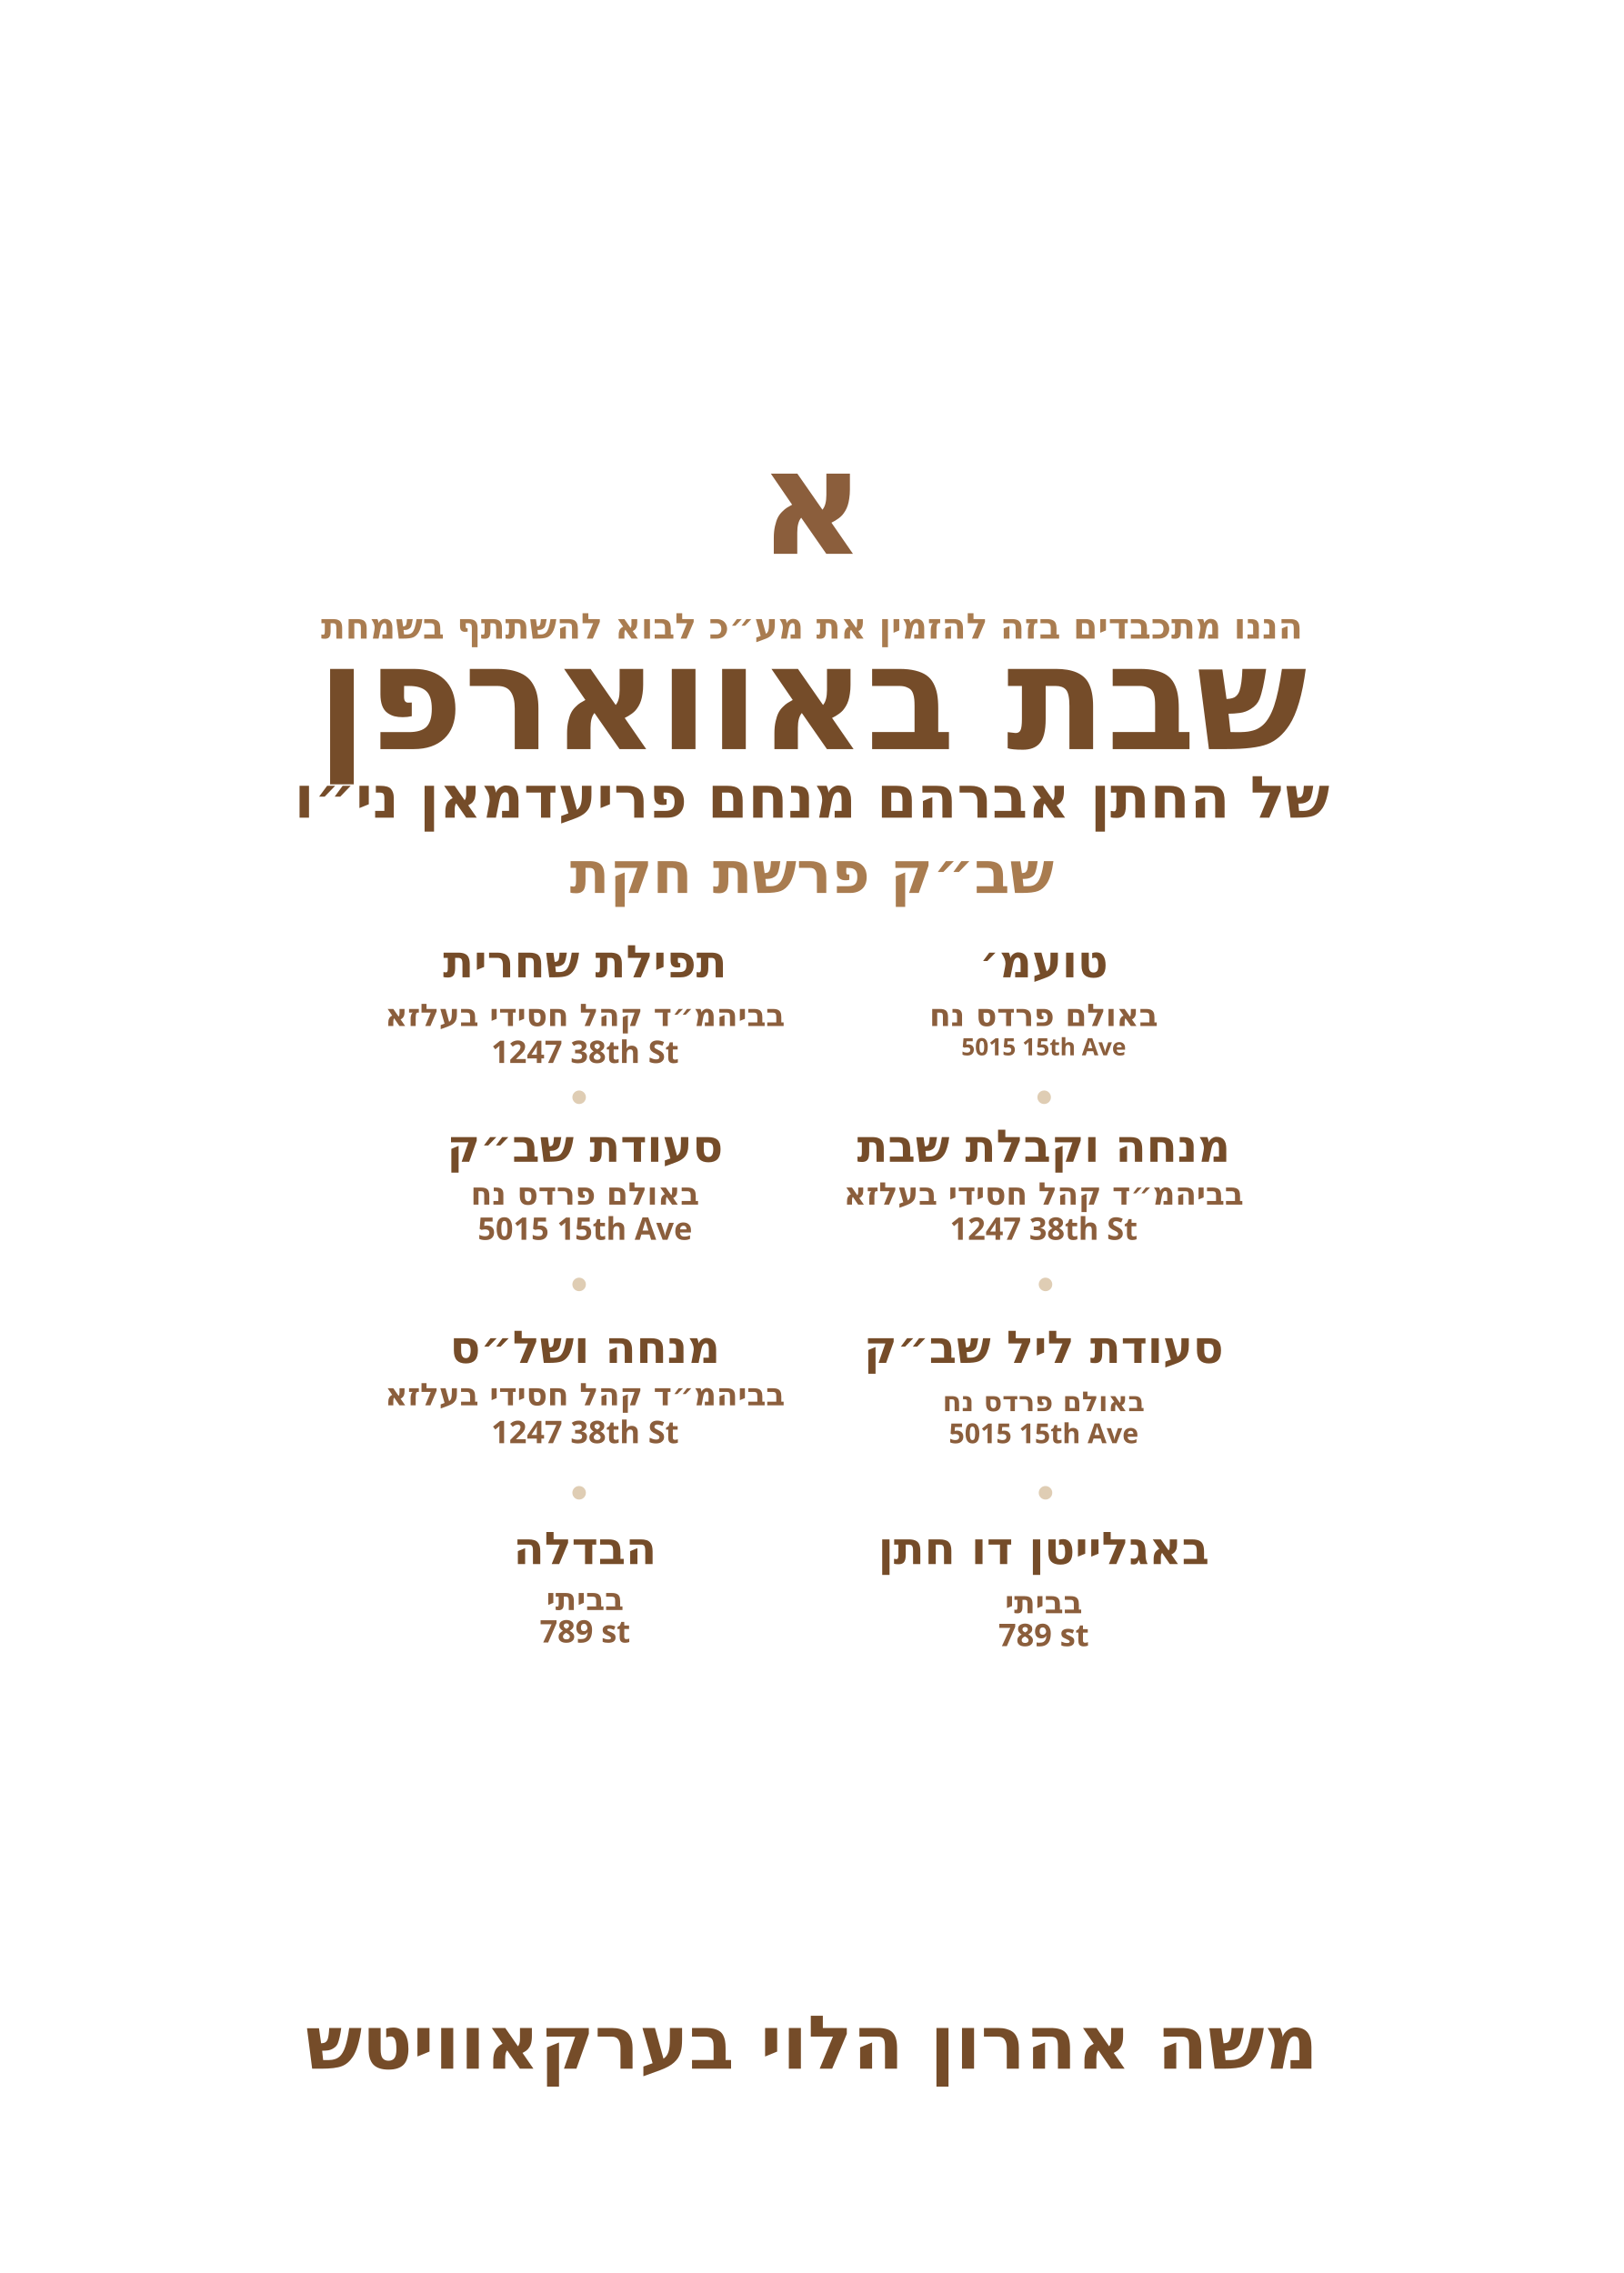
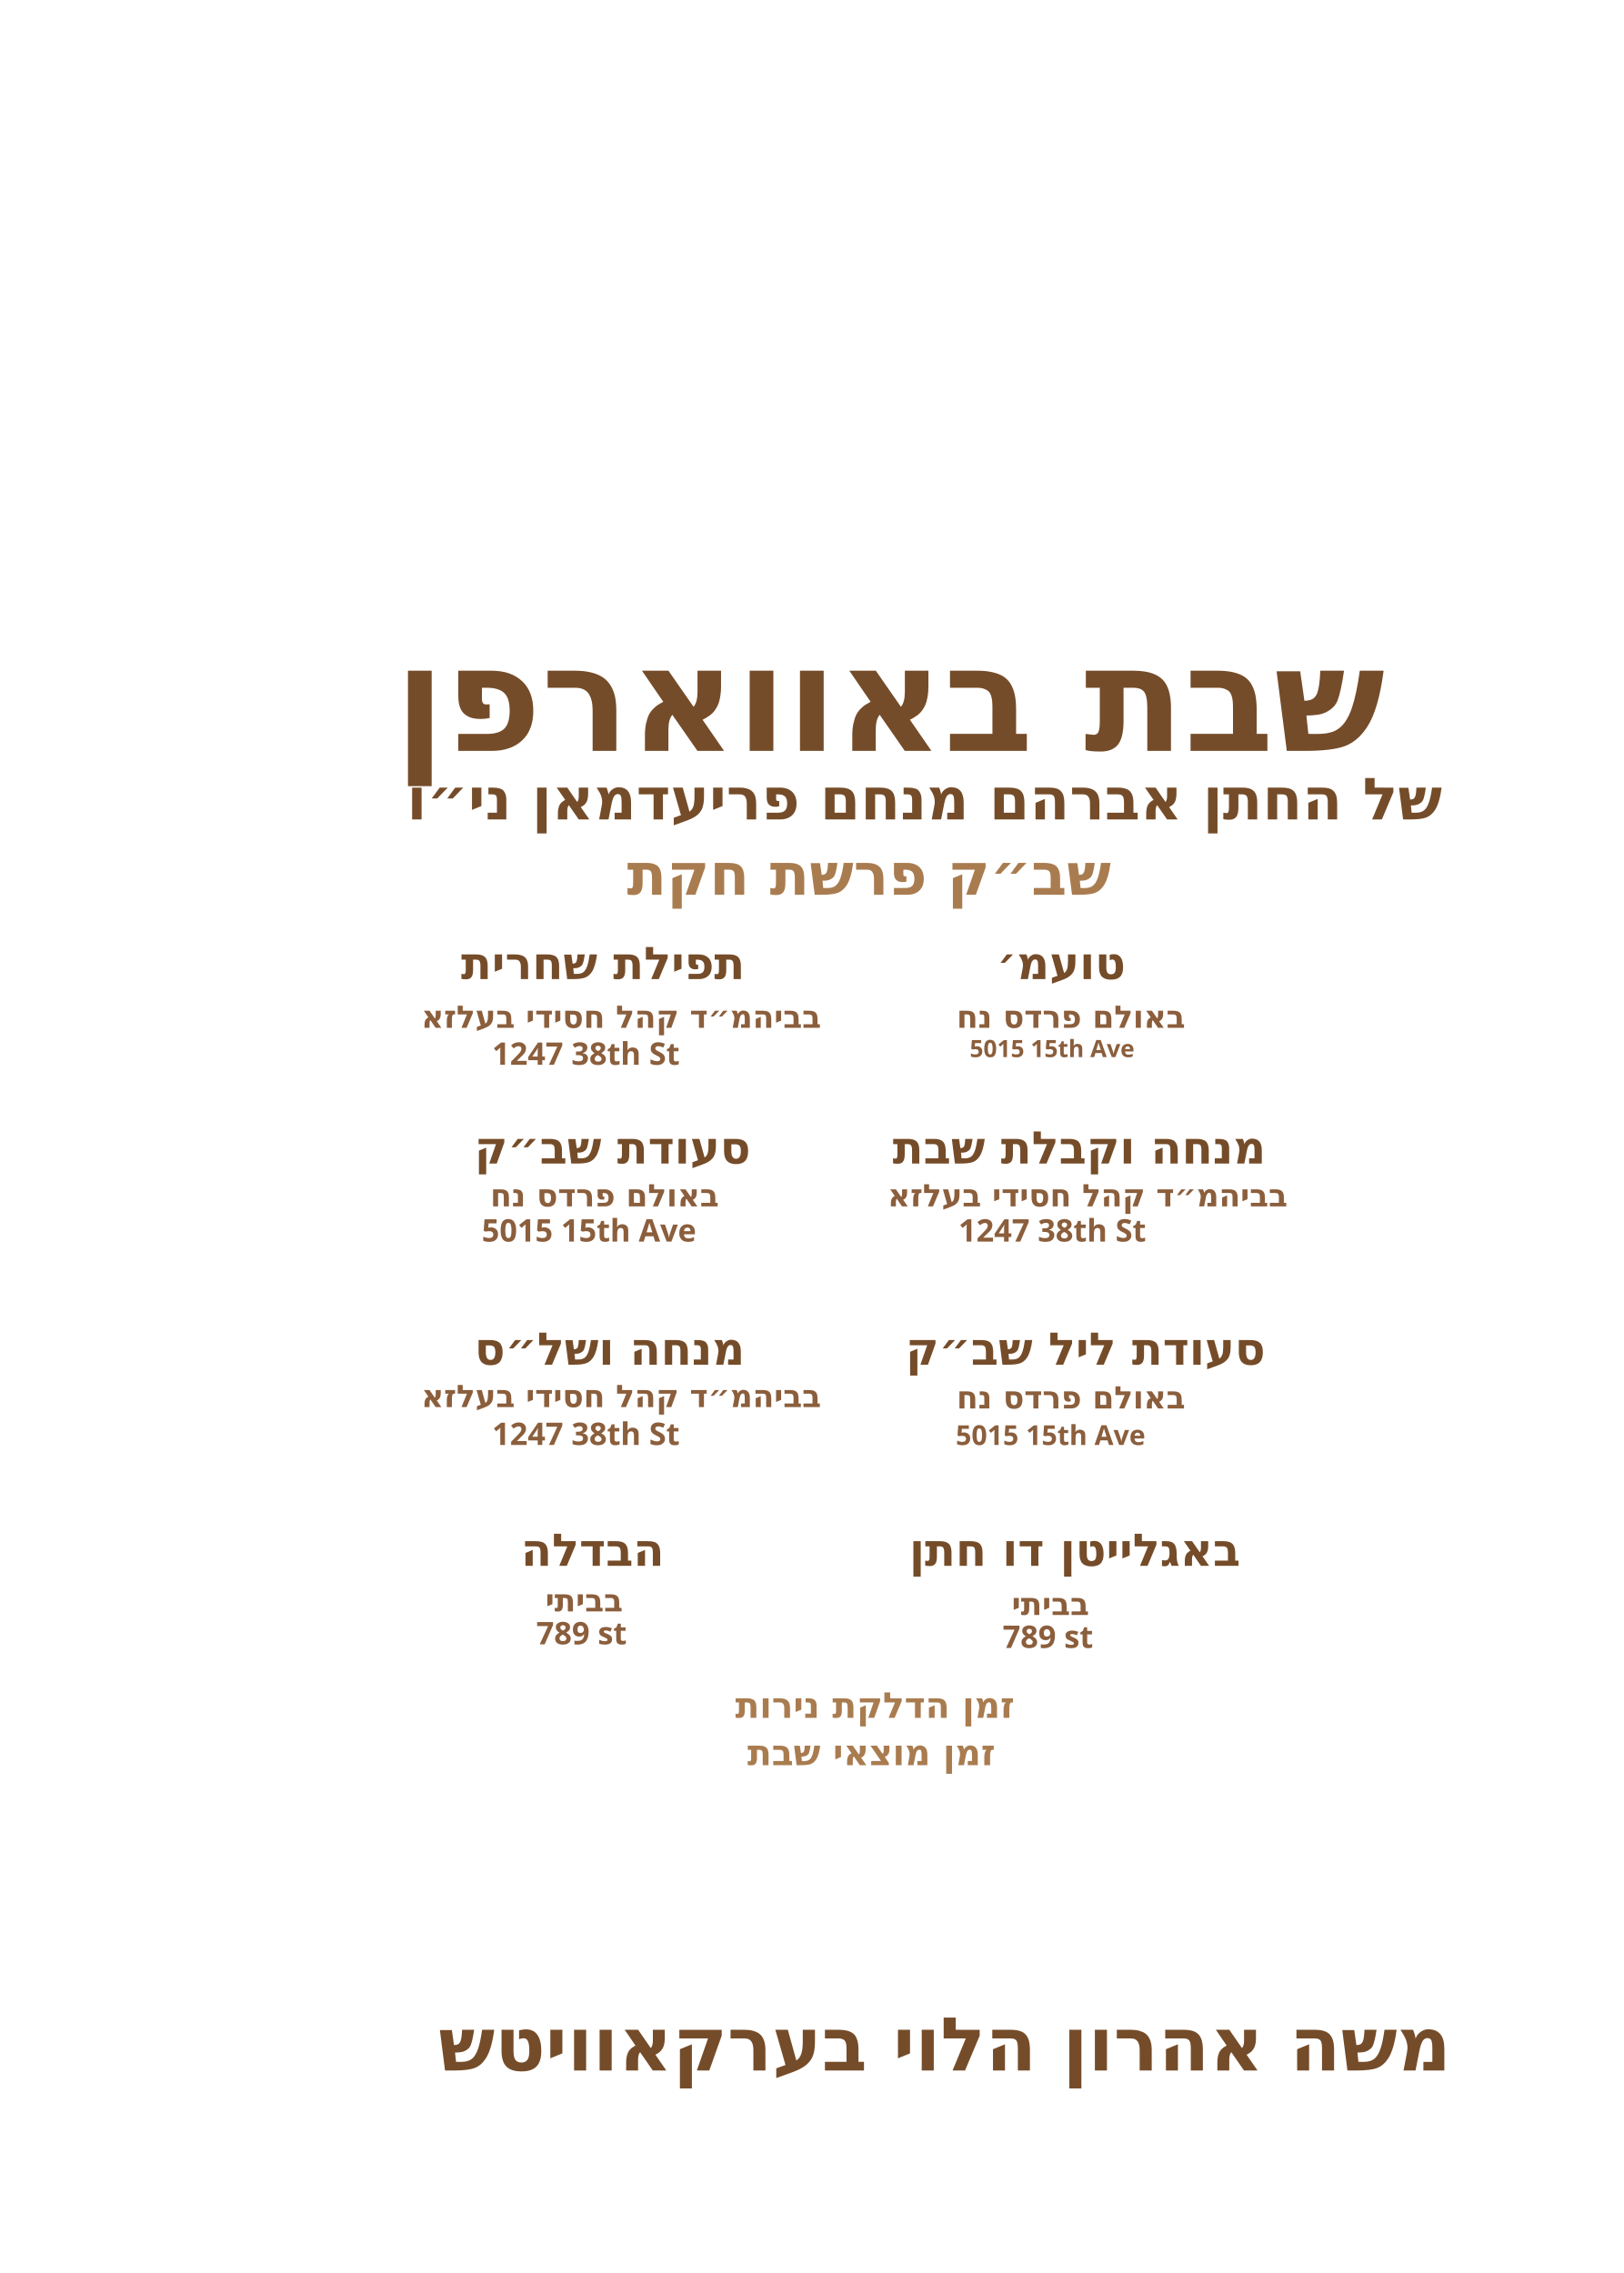
<svg xmlns="http://www.w3.org/2000/svg" id="Layer_1" data-name="Layer 1" viewBox="0 0 360 504">
-   <circle cx="128.4" cy="243.3" r="1.5" fill="#bf9b69" opacity=".5" />
-   <circle cx="231.5" cy="243.3" r="1.5" fill="#bf9b69" opacity=".5" />
-   <circle cx="128.4" cy="284.8" r="1.5" fill="#bf9b69" opacity=".5" />
-   <circle cx="231.8" cy="284.8" r="1.5" fill="#bf9b69" opacity=".5" />
-   <circle cx="128.4" cy="331" r="1.5" fill="#bf9b69" opacity=".5" />
-   <circle cx="231.8" cy="331" r="1.5" fill="#bf9b69" opacity=".5" />
-   <g id="letter*">
-     <text transform="translate(180 122.8)" fill="#8b5e3c" font-family="Frank Ruhl Libre" font-weight="900" font-size="32.5" text-anchor="middle">
-       <tspan x="0" y="0">א</tspan>
+   <g id="host_name*">
+     <text transform="translate(97.2 459.1)" fill="#754c29" font-family="Frank Ruhl Libre" font-weight="900" font-size="16.5">
+       <tspan x="0" y="0">משה אהרון הלוי בערקאוויטש</tspan>
    </text>
  </g>
-   <g id="static_1">
-     <text transform="translate(180 141.6)" fill="#a97c50" font-family="Frank Ruhl Libre" font-weight="900" font-size="7.9" text-anchor="middle">
-       <tspan x="0" y="0">הננו מתכבדים בזה להזמין את מע״כ לבוא להשתתף בשמחת</tspan>
+   <g id="motzei*">
+     <text transform="translate(165.7 391.4)" fill="#a97c50" font-family="Frank Ruhl Libre" font-weight="900" font-size="7.9">
+       <tspan x="0" y="0">זמן מוצאי שבת </tspan>
    </text>
  </g>
-   <g id="static_2">
-     <text transform="translate(180 166.1)" fill="#754c29" font-family="Frank Ruhl Libre" font-weight="900" font-size="32.5" text-anchor="middle">
-       <tspan x="0" y="0">שבת באווארפן</tspan>
+   <g id="hadlakat*">
+     <text transform="translate(163 380.9)" fill="#a97c50" font-family="Frank Ruhl Libre" font-weight="900" font-size="7.9">
+       <tspan x="0" y="0">זמן הדלקת נירות </tspan>
    </text>
  </g>
-   <g id="name_of_chusen*">
-     <text transform="translate(180 181.3)" fill="#754c29" font-family="Frank Ruhl Libre" font-weight="900" font-size="12.9" text-anchor="middle">
+   <g id="havdala_address*">
+     <text transform="translate(118.9 364.6)" fill="#8b5e3c" font-family="Frank Ruhl Libre" font-weight="900" font-size="6.9">
+       <tspan x="0" y="0">789 st</tspan>
+     </text>
+   </g>
+   <g id="havdala_location*">
+     <text transform="translate(120.9 357.3)" fill="#8b5e3c" font-family="Frank Ruhl Libre" font-weight="900" font-size="6.9">
+       <tspan x="0" y="0">בביתי</tspan>
+     </text>
+   </g>
+   <g id="havdala*">
+     <text transform="translate(115.5 347.2)" fill="#754c29" font-family="Frank Ruhl Libre" font-weight="900" font-size="10">
+       <tspan x="0" y="0">הבדלה</tspan>
+     </text>
+   </g>
+   <g id="shaleshseudos_address*">
+     <text transform="translate(109.1 320.4)" fill="#8b5e3c" font-family="Frank Ruhl Libre" font-weight="900" font-size="6.9">
+       <tspan x="0" y="0">1247 38th St</tspan>
+     </text>
+   </g>
+   <g id="shaleshseudos_location*">
+     <text transform="translate(93.4 312)" fill="#8b5e3c" font-family="Frank Ruhl Libre" font-weight="900" font-size="6.9">
+       <tspan x="0" y="0">בביהמ״ד קהל חסידי בעלזא</tspan>
+     </text>
+   </g>
+   <g id="shaleshseudos*">
+     <text transform="translate(105.2 302.6)" fill="#754c29" font-family="Frank Ruhl Libre" font-weight="900" font-size="10">
+       <tspan x="0" y="0">מנחה ושל״ס</tspan>
+     </text>
+   </g>
+   <g id="morning_meal_address*">
+     <text transform="translate(106.8 275.3)" fill="#8b5e3c" font-family="Frank Ruhl Libre" font-weight="900" font-size="6.9">
+       <tspan x="0" y="0">5015 15th Ave</tspan>
+     </text>
+   </g>
+   <g id="morning_meal_location*">
+     <text transform="translate(108.7 267.5)" fill="#8b5e3c" font-family="Frank Ruhl Libre" font-weight="900" font-size="6.9">
+       <tspan x="0" y="0">באולם פרדס נח</tspan>
+     </text>
+   </g>
+   <g id="morning_meal*">
+     <text transform="translate(105.2 258)" fill="#754c29" font-family="Frank Ruhl Libre" font-weight="900" font-size="10">
+       <tspan x="0" y="0">סעודת שב״ק</tspan>
+     </text>
+   </g>
+   <g id="shachrit_address*">
+     <text transform="translate(109.1 236.1)" fill="#8b5e3c" font-family="Frank Ruhl Libre" font-weight="900" font-size="6.9">
+       <tspan x="0" y="0">1247 38th St</tspan>
+     </text>
+   </g>
+   <g id="shachrit_location*">
+     <text transform="translate(93.4 227.9)" fill="#8b5e3c" font-family="Frank Ruhl Libre" font-weight="900" font-size="6.9">
+       <tspan x="0" y="0">בביהמ״ד קהל חסידי בעלזא</tspan>
+     </text>
+   </g>
+   <g id="shachrit*">
+     <text transform="translate(102.2 217.1)" fill="#754c29" font-family="Frank Ruhl Libre" font-weight="900" font-size="10">
+       <tspan x="0" y="0">תפילת שחרית</tspan>
+     </text>
+   </g>
+   <g id="bagleiten_address*">
+     <text transform="translate(222.3 365.4)" fill="#8b5e3c" font-family="Frank Ruhl Libre" font-weight="900" font-size="6.9">
+       <tspan x="0" y="0">789 st</tspan>
+     </text>
+   </g>
+   <g id="bagleiten_location*">
+     <text transform="translate(224.3 358.1)" fill="#8b5e3c" font-family="Frank Ruhl Libre" font-weight="900" font-size="6.9">
+       <tspan x="0" y="0">בביתי</tspan>
+     </text>
+   </g>
+   <g id="bagleiten*">
+     <text transform="translate(201.6 347.2)" fill="#754c29" font-family="Frank Ruhl Libre" font-weight="900" font-size="10">
+       <tspan x="0" y="0">באגלייטן דו חתן</tspan>
+     </text>
+   </g>
+   <g id="night_meal_address*">
+     <text transform="translate(211.9 320.4)" fill="#8b5e3c" font-family="Heebo" font-weight="600" font-size="6.1">
+       <tspan x="0" y="0">5015 15th Ave</tspan>
+     </text>
+   </g>
+   <g id="night_meal_location*">
+     <text transform="translate(212.1 312.3)" fill="#8b5e3c" font-family="Frank Ruhl Libre" font-weight="900" font-size="6.9">
+       <tspan x="0" y="0">באולם פרדס נח</tspan>
+     </text>
+   </g>
+   <g id="night_meal*">
+     <text transform="translate(200.8 302.6)" fill="#754c29" font-family="Frank Ruhl Libre" font-weight="900" font-size="10">
+       <tspan x="0" y="0">סעודת ליל שב״ק</tspan>
+     </text>
+   </g>
+   <g id="mincha_address*">
+     <text transform="translate(212.5 275.3)" fill="#8b5e3c" font-family="Frank Ruhl Libre" font-weight="900" font-size="6.9">
+       <tspan x="0" y="0">1247 38th St</tspan>
+     </text>
+   </g>
+   <g id="mincha_location*">
+     <text transform="translate(196.8 267.5)" fill="#8b5e3c" font-family="Frank Ruhl Libre" font-weight="900" font-size="6.9">
+       <tspan x="0" y="0">בביהמ״ד קהל חסידי בעלזא</tspan>
+     </text>
+   </g>
+   <g id="mincha*">
+     <text transform="translate(197.9 258)" fill="#754c29" font-family="Frank Ruhl Libre" font-weight="900" font-size="10">
+       <tspan x="0" y="0">מנחה וקבלת שבת</tspan>
+     </text>
+   </g>
+   <g id="toamehu_address*">
+     <text transform="translate(215 234.4)" fill="#8b5e3c" font-family="Frank Ruhl Libre" font-weight="900" font-size="5.3">
+       <tspan x="0" y="0">5015 15th Ave</tspan>
+     </text>
+   </g>
+   <g id="toamehu_location*">
+     <text transform="translate(212.1 227.9)" fill="#8b5e3c" font-family="Frank Ruhl Libre" font-weight="900" font-size="6.9">
+       <tspan x="0" y="0">באולם פרדס נח</tspan>
+     </text>
+   </g>
+   <g id="toamehu*">
+     <text transform="translate(221 217.1)" fill="#754c29" font-family="Frank Ruhl Libre" font-weight="900" font-size="10">
+       <tspan x="0" y="0">טועמ׳</tspan>
+     </text>
+   </g>
+   <g id="chusen*">
+     <text transform="translate(90.2 181.7)" fill="#754c29" font-family="Frank Ruhl Libre" font-weight="900" font-size="12.9">
      <tspan x="0" y="0">של החתן אברהם מנחם פריעדמאן ני״ו</tspan>
    </text>
  </g>
  <g id="parsha*">
-     <text transform="translate(180 198)" fill="#a97c50" font-family="Frank Ruhl Libre" font-weight="900" font-size="12.9" text-anchor="middle">
+     <text transform="translate(139 198.4)" fill="#a97c50" font-family="Frank Ruhl Libre" font-weight="900" font-size="12.9">
      <tspan x="0" y="0">שב״ק פרשת חקת</tspan>
    </text>
  </g>
-   <g id="toamehu*">
-     <text transform="translate(231.4 216.7)" fill="#754c29" font-family="Frank Ruhl Libre" font-weight="900" font-size="10" text-anchor="middle">
-       <tspan x="0" y="0">טועמ׳</tspan>
-     </text>
-   </g>
-   <g id="toamehu_hall*" data-name="* בבאולם פרדס נח">
-     <text transform="translate(231.4 227.5)" fill="#8b5e3c" font-family="Frank Ruhl Libre" font-weight="900" font-size="6.9" text-anchor="middle">
-       <tspan x="0" y="0">באולם פרדס נח</tspan>
-     </text>
-   </g>
-   <g id="toamehu_address*" data-name="5015 15th Ave *">
-     <text transform="translate(231.4 234)" fill="#8b5e3c" font-family="Frank Ruhl Libre" font-weight="900" font-size="5.3" text-anchor="middle">
-       <tspan x="0" y="0">5015 15th Ave</tspan>
-     </text>
-   </g>
-   <g id="Mincha_loaction*">
-     <text transform="translate(231.4 257.6)" fill="#754c29" font-family="Frank Ruhl Libre" font-weight="900" font-size="10" text-anchor="middle">
-       <tspan x="0" y="0">מנחה וקבלת שבת</tspan>
-     </text>
-   </g>
-   <g id="mincha_address*" data-name="1247 38th St *">
-     <text transform="translate(231.4 274.9)" fill="#8b5e3c" font-family="Frank Ruhl Libre" font-weight="900" font-size="6.9" text-anchor="middle">
-       <tspan x="0" y="0">1247 38th St</tspan>
-     </text>
-   </g>
-   <g id="mincha_hall*" data-name="* בביהמ״ד קהל חסידי בעלזא">
-     <text transform="translate(231.4 267.1)" fill="#8b5e3c" font-family="Frank Ruhl Libre" font-weight="900" font-size="6.9" text-anchor="middle">
-       <tspan x="0" y="0">בביהמ״ד קהל חסידי בעלזא</tspan>
-     </text>
-   </g>
-   <g id="night_seudah*">
-     <text transform="translate(231.4 302.2)" fill="#754c29" font-family="Frank Ruhl Libre" font-weight="900" font-size="10" text-anchor="middle">
-       <tspan x="0" y="0">סעודת ליל שב״ק</tspan>
-     </text>
-   </g>
-   <g id="night_seudah_hall*" data-name="* בבאולם פרדס נח">
-     <text transform="translate(231.4 312.9)" fill="#8b5e3c" font-family="Heebo" font-weight="600" font-size="6.1" text-anchor="middle">
-       <tspan x="0" y="0">באולם פרדס נח</tspan>
-     </text>
-   </g>
-   <g id="night_seudah_address*" data-name="5015 15th Ave *">
-     <text transform="translate(231.4 320)" fill="#8b5e3c" font-family="Heebo" font-weight="600" font-size="6.1" text-anchor="middle">
-       <tspan x="0" y="0">5015 15th Ave</tspan>
-     </text>
-   </g>
-   <g id="bagleiten*">
-     <text transform="translate(231.4 346.8)" fill="#754c29" font-family="Frank Ruhl Libre" font-weight="900" font-size="10" text-anchor="middle">
-       <tspan x="0" y="0">באגלייטן דו חתן</tspan>
-     </text>
-   </g>
-   <g id="bagleiten_location*" data-name="* בבאולם פרדס נח">
-     <text transform="translate(231.4 357.7)" fill="#8b5e3c" font-family="Frank Ruhl Libre" font-weight="900" font-size="6.9" text-anchor="middle">
-       <tspan x="0" y="0">בביתי</tspan>
-     </text>
-   </g>
-   <g id="bagleiten_address*" data-name="5015 15th Ave *">
-     <text transform="translate(231.4 365)" fill="#8b5e3c" font-family="Frank Ruhl Libre" font-weight="900" font-size="6.9" text-anchor="middle">
-       <tspan x="0" y="0">789 st</tspan>
-     </text>
-   </g>
-   <g id="shachrit-2*">
-     <text transform="translate(129.7 216.7)" fill="#754c29" font-family="Frank Ruhl Libre" font-weight="900" font-size="10" text-anchor="middle">
-       <tspan x="0" y="0">תפילת שחרית</tspan>
-     </text>
-   </g>
-   <g id="shachrit_location-2*" data-name="* בביהמ״ד קהל חסידי בעלזא">
-     <text transform="translate(129.7 227.5)" fill="#8b5e3c" font-family="Frank Ruhl Libre" font-weight="900" font-size="6.9" text-anchor="middle">
-       <tspan x="0" y="0">בביהמ״ד קהל חסידי בעלזא</tspan>
-     </text>
-   </g>
-   <g id="shachrit_address*" data-name="1247 38th St *">
-     <text transform="translate(129.7 235.7)" fill="#8b5e3c" font-family="Frank Ruhl Libre" font-weight="900" font-size="6.9" text-anchor="middle">
-       <tspan x="0" y="0">1247 38th St</tspan>
-     </text>
-   </g>
-   <g id="morning_meal*">
-     <text transform="translate(129.7 257.6)" fill="#754c29" font-family="Frank Ruhl Libre" font-weight="900" font-size="10" text-anchor="middle">
-       <tspan x="0" y="0">סעודת שב״ק</tspan>
-     </text>
-   </g>
-   <g id="morning_meal_location*" data-name="* בבאולם פרדס נח">
-     <text transform="translate(129.7 267.1)" fill="#8b5e3c" font-family="Frank Ruhl Libre" font-weight="900" font-size="6.9" text-anchor="middle">
-       <tspan x="0" y="0">באולם פרדס נח</tspan>
-     </text>
-   </g>
-   <g id="morning_meal_adress*" data-name="5015 15th Ave *">
-     <text transform="translate(129.7 274.9)" fill="#8b5e3c" font-family="Frank Ruhl Libre" font-weight="900" font-size="6.9" text-anchor="middle">
-       <tspan x="0" y="0">5015 15th Ave</tspan>
-     </text>
-   </g>
-   <g id="shalesh*">
-     <text transform="translate(129.7 302.2)" fill="#754c29" font-family="Frank Ruhl Libre" font-weight="900" font-size="10" text-anchor="middle">
-       <tspan x="0" y="0">מנחה ושל״ס</tspan>
-     </text>
-   </g>
-   <g id="shalesh_location*" data-name="* בביהמ״ד קהל חסידי בעלזא">
-     <text transform="translate(129.7 311.6)" fill="#8b5e3c" font-family="Frank Ruhl Libre" font-weight="900" font-size="6.9" text-anchor="middle">
-       <tspan x="0" y="0">בביהמ״ד קהל חסידי בעלזא</tspan>
-     </text>
-   </g>
-   <g id="shalesh_address*" data-name="1247 38th St *">
-     <text transform="translate(129.7 320)" fill="#8b5e3c" font-family="Frank Ruhl Libre" font-weight="900" font-size="6.9" text-anchor="middle">
-       <tspan x="0" y="0">1247 38th St</tspan>
-     </text>
-   </g>
-   <g id="shachrit*">
-     <text transform="translate(129.7 346.8)" fill="#754c29" font-family="Frank Ruhl Libre" font-weight="900" font-size="10" text-anchor="middle">
-       <tspan x="0" y="0">הבדלה</tspan>
-     </text>
-   </g>
-   <g id="shachrit_location*" data-name="* בבאולם פרדס נח">
-     <text transform="translate(129.7 357)" fill="#8b5e3c" font-family="Frank Ruhl Libre" font-weight="900" font-size="6.9" text-anchor="middle">
-       <tspan x="0" y="0">בביתי</tspan>
-     </text>
-   </g>
-   <g id="havdala_address*" data-name="5015 15th Ave *">
-     <text transform="translate(129.7 364.2)" fill="#8b5e3c" font-family="Frank Ruhl Libre" font-weight="900" font-size="6.9" text-anchor="middle">
-       <tspan x="0" y="0">789 st</tspan>
-     </text>
-   </g>
-   <g id="host_name*">
-     <text transform="translate(180 458.7)" fill="#754c29" font-family="Frank Ruhl Libre" font-weight="900" font-size="16.5" text-anchor="middle">
-       <tspan x="0" y="0">משה אהרון הלוי בערקאוויטש</tspan>
+   <g id="text_2">
+     <text transform="translate(87.5 166.5)" fill="#754c29" font-family="Frank Ruhl Libre" font-weight="900" font-size="32.5">
+       <tspan x="0" y="0">שבת באווארפן</tspan>
    </text>
  </g>
</svg>
